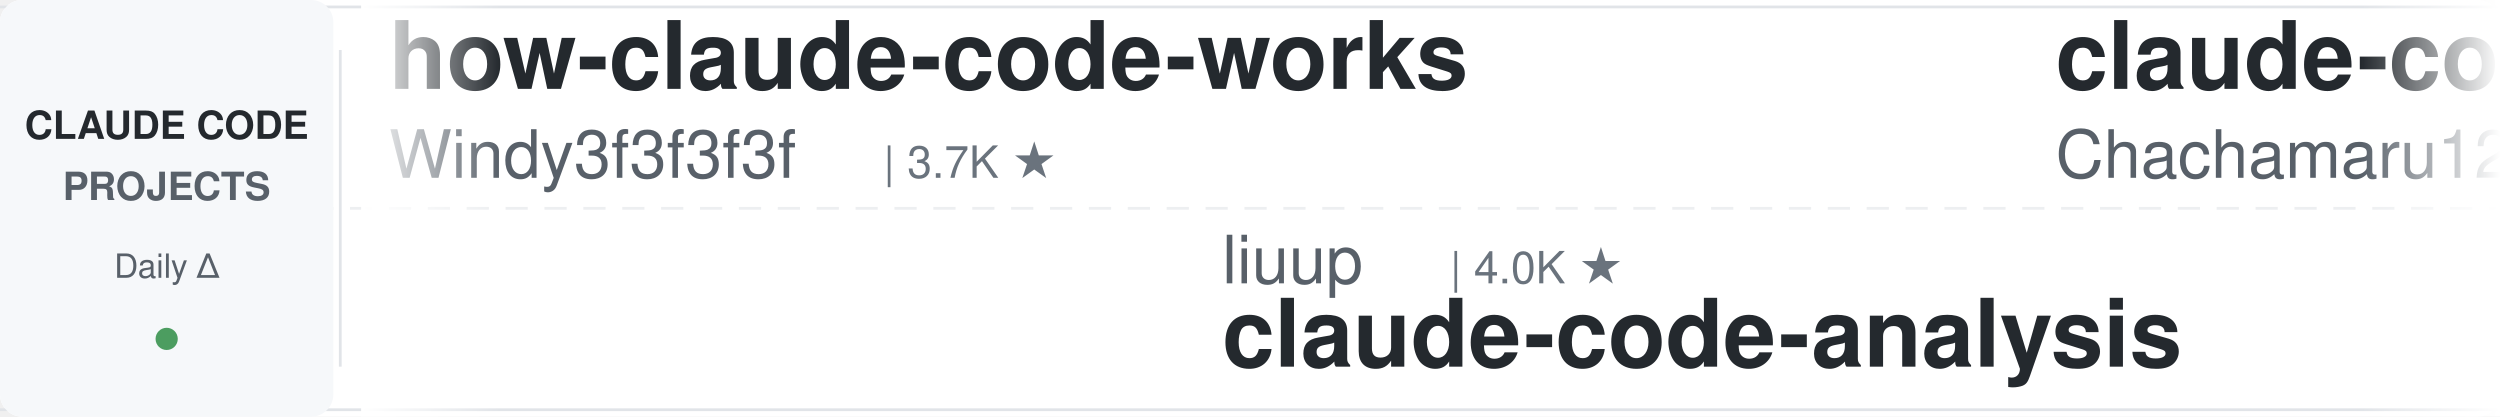
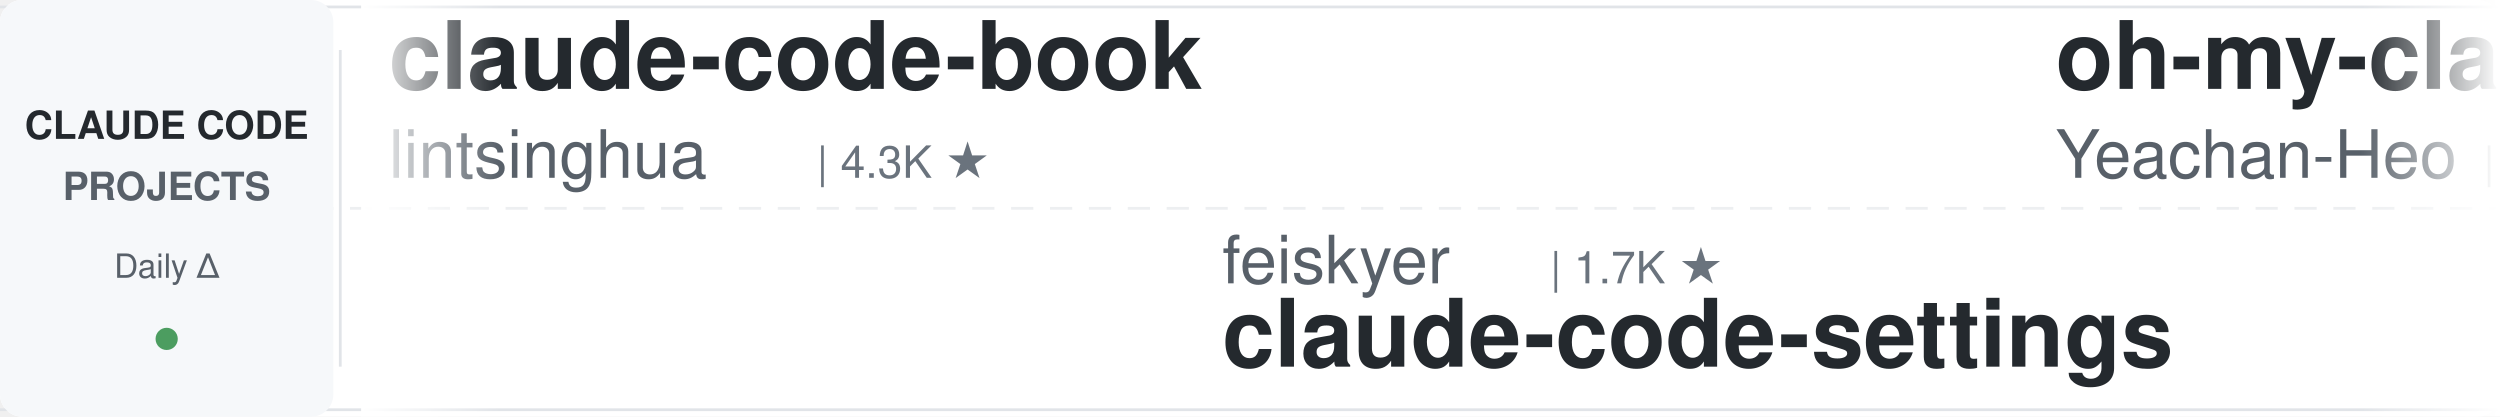
<svg xmlns="http://www.w3.org/2000/svg" width="900" height="150">
  <defs>
    <linearGradient id="leftFade" x1="0%" y1="0%" x2="100%" y2="0%">
      <stop offset="0%" style="stop-color:#ffffff;stop-opacity:1" />
      <stop offset="100%" style="stop-color:#ffffff;stop-opacity:0" />
    </linearGradient>
    <linearGradient id="rightFade" x1="0%" y1="0%" x2="100%" y2="0%">
      <stop offset="0%" style="stop-color:#ffffff;stop-opacity:0" />
      <stop offset="100%" style="stop-color:#ffffff;stop-opacity:1" />
    </linearGradient>
  </defs>
  <rect width="900" height="150" fill="#ffffff" rx="8" />
  <rect x="0" y="2" width="900" height="1" fill="#e1e4e8" />
  <rect x="0" y="147" width="900" height="1" fill="#e1e4e8" />
  <line x1="0" y1="75" x2="900" y2="75" stroke="#e1e4e8" stroke-width="1" stroke-dasharray="8 6" opacity="0.6" />
  <rect x="0" y="0" width="120" height="150" fill="#f6f8fa" rx="8" />
  <text x="60" y="50" font-family="-apple-system, BlinkMacSystemFont, 'Segoe UI', Helvetica, Arial, sans-serif" font-size="14" font-weight="600" fill="#24292e" text-anchor="middle">CLAUDE CODE</text>
  <text x="60" y="72" font-family="-apple-system, BlinkMacSystemFont, 'Segoe UI', Helvetica, Arial, sans-serif" font-size="14" font-weight="600" fill="#586069" text-anchor="middle">PROJECTS</text>
  <text x="60" y="100" font-family="-apple-system, BlinkMacSystemFont, 'Segoe UI', Helvetica, Arial, sans-serif" font-size="12" font-weight="500" fill="#586069" text-anchor="middle">Daily Δ</text>
  <circle cx="60" cy="122" r="4" fill="#22863a" opacity="0.8" />
  <rect x="122" y="18" width="1" height="114" fill="#e1e4e8" />
  <clipPath id="tickerClip">
    <rect x="130" y="0" width="770" height="150" />
  </clipPath>
  <g clip-path="url(#tickerClip)">
    <g id="tickerItems">
      <animateTransform attributeName="transform" attributeType="XML" type="translate" from="0 0" to="-3000 0" dur="54s" repeatCount="indefinite" />
      <g transform="translate(0, 0)">
-         <text x="140" y="32" font-family="-apple-system, BlinkMacSystemFont, 'Segoe UI', Helvetica, Arial, sans-serif" font-size="34" font-weight="600" fill="#24292e">how-claude-code-works</text>
-         <text x="140" y="64" font-family="-apple-system, BlinkMacSystemFont, 'Segoe UI', Helvetica, Arial, sans-serif" font-size="24" font-weight="400" fill="#586069">Windy3f3f3f3f</text>
-         <text x="318" y="64" font-family="-apple-system, BlinkMacSystemFont, 'Segoe UI', Helvetica, Arial, sans-serif" font-size="16" font-weight="500" fill="#6a737d">| 3.7K ★</text>
+         <text x="140" y="32" font-family="-apple-system, BlinkMacSystemFont, 'Segoe UI', Helvetica, Arial, sans-serif" font-size="34" font-weight="600" fill="#24292e">claude-code-book</text>
+         <text x="140" y="64" font-family="-apple-system, BlinkMacSystemFont, 'Segoe UI', Helvetica, Arial, sans-serif" font-size="24" font-weight="400" fill="#586069">lintsinghua</text>
+         <text x="294" y="64" font-family="-apple-system, BlinkMacSystemFont, 'Segoe UI', Helvetica, Arial, sans-serif" font-size="16" font-weight="500" fill="#6a737d">| 4.3K ★</text>
      </g>
      <g transform="translate(300, 0)">
-         <text x="140" y="102" font-family="-apple-system, BlinkMacSystemFont, 'Segoe UI', Helvetica, Arial, sans-serif" font-size="24" font-weight="400" fill="#586069">liuup</text>
-         <text x="222" y="102" font-family="-apple-system, BlinkMacSystemFont, 'Segoe UI', Helvetica, Arial, sans-serif" font-size="16" font-weight="500" fill="#6a737d">| 4.0K ★</text>
-         <text x="140" y="132" font-family="-apple-system, BlinkMacSystemFont, 'Segoe UI', Helvetica, Arial, sans-serif" font-size="34" font-weight="600" fill="#24292e">claude-code-analysis</text>
+         <text x="140" y="102" font-family="-apple-system, BlinkMacSystemFont, 'Segoe UI', Helvetica, Arial, sans-serif" font-size="24" font-weight="400" fill="#586069">feiskyer</text>
+         <text x="258" y="102" font-family="-apple-system, BlinkMacSystemFont, 'Segoe UI', Helvetica, Arial, sans-serif" font-size="16" font-weight="500" fill="#6a737d">| 1.7K ★</text>
+         <text x="140" y="132" font-family="-apple-system, BlinkMacSystemFont, 'Segoe UI', Helvetica, Arial, sans-serif" font-size="34" font-weight="600" fill="#24292e">claude-code-settings</text>
      </g>
      <g transform="translate(600, 0)">
-         <text x="140" y="32" font-family="-apple-system, BlinkMacSystemFont, 'Segoe UI', Helvetica, Arial, sans-serif" font-size="34" font-weight="600" fill="#24292e">claude-code-harness</text>
-         <text x="140" y="64" font-family="-apple-system, BlinkMacSystemFont, 'Segoe UI', Helvetica, Arial, sans-serif" font-size="24" font-weight="400" fill="#586069">Chachamaru127</text>
-         <text x="318" y="64" font-family="-apple-system, BlinkMacSystemFont, 'Segoe UI', Helvetica, Arial, sans-serif" font-size="16" font-weight="500" fill="#6a737d">| 3.1K ★</text>
+         <text x="140" y="32" font-family="-apple-system, BlinkMacSystemFont, 'Segoe UI', Helvetica, Arial, sans-serif" font-size="34" font-weight="600" fill="#24292e">oh-my-claudecode</text>
+         <text x="140" y="64" font-family="-apple-system, BlinkMacSystemFont, 'Segoe UI', Helvetica, Arial, sans-serif" font-size="24" font-weight="400" fill="#586069">Yeachan-Heo</text>
+         <text x="294" y="64" font-family="-apple-system, BlinkMacSystemFont, 'Segoe UI', Helvetica, Arial, sans-serif" font-size="16" font-weight="500" fill="#6a737d">| 39.5K ★</text>
      </g>
      <g transform="translate(900, 0)">
-         <text x="140" y="102" font-family="-apple-system, BlinkMacSystemFont, 'Segoe UI', Helvetica, Arial, sans-serif" font-size="24" font-weight="400" fill="#586069">Cranot</text>
-         <text x="234" y="102" font-family="-apple-system, BlinkMacSystemFont, 'Segoe UI', Helvetica, Arial, sans-serif" font-size="16" font-weight="500" fill="#6a737d">| 2.9K ★</text>
-         <text x="140" y="132" font-family="-apple-system, BlinkMacSystemFont, 'Segoe UI', Helvetica, Arial, sans-serif" font-size="34" font-weight="600" fill="#24292e">claude-code-guide</text>
+         <text x="140" y="102" font-family="-apple-system, BlinkMacSystemFont, 'Segoe UI', Helvetica, Arial, sans-serif" font-size="24" font-weight="400" fill="#586069">Yuyz0112</text>
+         <text x="258" y="102" font-family="-apple-system, BlinkMacSystemFont, 'Segoe UI', Helvetica, Arial, sans-serif" font-size="16" font-weight="500" fill="#6a737d">| 2.4K ★</text>
+         <text x="140" y="132" font-family="-apple-system, BlinkMacSystemFont, 'Segoe UI', Helvetica, Arial, sans-serif" font-size="34" font-weight="600" fill="#24292e">claude-code-reverse</text>
      </g>
      <g transform="translate(1200, 0)">
-         <text x="140" y="32" font-family="-apple-system, BlinkMacSystemFont, 'Segoe UI', Helvetica, Arial, sans-serif" font-size="34" font-weight="600" fill="#24292e">claude-code-showcase</text>
-         <text x="140" y="64" font-family="-apple-system, BlinkMacSystemFont, 'Segoe UI', Helvetica, Arial, sans-serif" font-size="24" font-weight="400" fill="#586069">ChrisWiles</text>
-         <text x="282" y="64" font-family="-apple-system, BlinkMacSystemFont, 'Segoe UI', Helvetica, Arial, sans-serif" font-size="16" font-weight="500" fill="#6a737d">| 6.1K ★</text>
+         <text x="140" y="32" font-family="-apple-system, BlinkMacSystemFont, 'Segoe UI', Helvetica, Arial, sans-serif" font-size="34" font-weight="600" fill="#24292e">claude-code-guide</text>
+         <text x="140" y="64" font-family="-apple-system, BlinkMacSystemFont, 'Segoe UI', Helvetica, Arial, sans-serif" font-size="24" font-weight="400" fill="#586069">Cranot</text>
+         <text x="234" y="64" font-family="-apple-system, BlinkMacSystemFont, 'Segoe UI', Helvetica, Arial, sans-serif" font-size="16" font-weight="500" fill="#6a737d">| 2.9K ★</text>
      </g>
      <g transform="translate(1500, 0)">
-         <text x="140" y="102" font-family="-apple-system, BlinkMacSystemFont, 'Segoe UI', Helvetica, Arial, sans-serif" font-size="24" font-weight="400" fill="#586069">oboard</text>
-         <text x="234" y="102" font-family="-apple-system, BlinkMacSystemFont, 'Segoe UI', Helvetica, Arial, sans-serif" font-size="16" font-weight="500" fill="#6a737d">| 3.3K ★</text>
-         <text x="140" y="132" font-family="-apple-system, BlinkMacSystemFont, 'Segoe UI', Helvetica, Arial, sans-serif" font-size="34" font-weight="600" fill="#24292e">claude-code-rev</text>
+         <text x="140" y="102" font-family="-apple-system, BlinkMacSystemFont, 'Segoe UI', Helvetica, Arial, sans-serif" font-size="24" font-weight="400" fill="#586069">ccplugins</text>
+         <text x="270" y="102" font-family="-apple-system, BlinkMacSystemFont, 'Segoe UI', Helvetica, Arial, sans-serif" font-size="16" font-weight="500" fill="#6a737d">| 957 ★</text>
+         <text x="140" y="132" font-family="-apple-system, BlinkMacSystemFont, 'Segoe UI', Helvetica, Arial, sans-serif" font-size="34" font-weight="600" fill="#24292e">awesome-claude-code-plug...</text>
      </g>
      <g transform="translate(1800, 0)">
-         <text x="140" y="32" font-family="-apple-system, BlinkMacSystemFont, 'Segoe UI', Helvetica, Arial, sans-serif" font-size="34" font-weight="600" fill="#24292e">claude-code-from-scratch</text>
-         <text x="140" y="64" font-family="-apple-system, BlinkMacSystemFont, 'Segoe UI', Helvetica, Arial, sans-serif" font-size="24" font-weight="400" fill="#586069">Windy3f3f3f3f</text>
-         <text x="318" y="64" font-family="-apple-system, BlinkMacSystemFont, 'Segoe UI', Helvetica, Arial, sans-serif" font-size="16" font-weight="500" fill="#6a737d">| 2.7K ★</text>
+         <text x="140" y="32" font-family="-apple-system, BlinkMacSystemFont, 'Segoe UI', Helvetica, Arial, sans-serif" font-size="34" font-weight="600" fill="#24292e">pi-vs-claude-code</text>
+         <text x="140" y="64" font-family="-apple-system, BlinkMacSystemFont, 'Segoe UI', Helvetica, Arial, sans-serif" font-size="24" font-weight="400" fill="#586069">disler</text>
+         <text x="234" y="64" font-family="-apple-system, BlinkMacSystemFont, 'Segoe UI', Helvetica, Arial, sans-serif" font-size="16" font-weight="500" fill="#6a737d">| 1.7K ★</text>
      </g>
      <g transform="translate(2100, 0)">
-         <text x="140" y="102" font-family="-apple-system, BlinkMacSystemFont, 'Segoe UI', Helvetica, Arial, sans-serif" font-size="24" font-weight="400" fill="#586069">JrCx7scC</text>
-         <text x="258" y="102" font-family="-apple-system, BlinkMacSystemFont, 'Segoe UI', Helvetica, Arial, sans-serif" font-size="16" font-weight="500" fill="#6a737d">| 376 ★</text>
-         <text x="140" y="132" font-family="-apple-system, BlinkMacSystemFont, 'Segoe UI', Helvetica, Arial, sans-serif" font-size="34" font-weight="600" fill="#24292e">claude-code-source</text>
+         <text x="140" y="102" font-family="-apple-system, BlinkMacSystemFont, 'Segoe UI', Helvetica, Arial, sans-serif" font-size="24" font-weight="400" fill="#586069">anthropics</text>
+         <text x="282" y="102" font-family="-apple-system, BlinkMacSystemFont, 'Segoe UI', Helvetica, Arial, sans-serif" font-size="16" font-weight="500" fill="#6a737d">| 6.3K ★</text>
+         <text x="140" y="132" font-family="-apple-system, BlinkMacSystemFont, 'Segoe UI', Helvetica, Arial, sans-serif" font-size="34" font-weight="600" fill="#24292e">claude-code-security-rev...</text>
      </g>
      <g transform="translate(2400, 0)">
-         <text x="140" y="32" font-family="-apple-system, BlinkMacSystemFont, 'Segoe UI', Helvetica, Arial, sans-serif" font-size="34" font-weight="600" fill="#24292e">skills</text>
-         <text x="140" y="64" font-family="-apple-system, BlinkMacSystemFont, 'Segoe UI', Helvetica, Arial, sans-serif" font-size="24" font-weight="400" fill="#586069">anthropics</text>
-         <text x="282" y="64" font-family="-apple-system, BlinkMacSystemFont, 'Segoe UI', Helvetica, Arial, sans-serif" font-size="16" font-weight="500" fill="#6a737d">| 179.2K ★</text>
+         <text x="140" y="32" font-family="-apple-system, BlinkMacSystemFont, 'Segoe UI', Helvetica, Arial, sans-serif" font-size="34" font-weight="600" fill="#24292e">everything-claude-code</text>
+         <text x="140" y="64" font-family="-apple-system, BlinkMacSystemFont, 'Segoe UI', Helvetica, Arial, sans-serif" font-size="24" font-weight="400" fill="#586069">WorldFlowAI</text>
+         <text x="294" y="64" font-family="-apple-system, BlinkMacSystemFont, 'Segoe UI', Helvetica, Arial, sans-serif" font-size="16" font-weight="500" fill="#6a737d">| 3.8K ★</text>
      </g>
      <g transform="translate(2700, 0)">
-         <text x="140" y="102" font-family="-apple-system, BlinkMacSystemFont, 'Segoe UI', Helvetica, Arial, sans-serif" font-size="24" font-weight="400" fill="#586069">Alishahryar1</text>
-         <text x="306" y="102" font-family="-apple-system, BlinkMacSystemFont, 'Segoe UI', Helvetica, Arial, sans-serif" font-size="16" font-weight="500" fill="#6a737d">| 56.3K ★</text>
-         <text x="140" y="132" font-family="-apple-system, BlinkMacSystemFont, 'Segoe UI', Helvetica, Arial, sans-serif" font-size="34" font-weight="600" fill="#24292e">free-claude-code</text>
+         <text x="140" y="102" font-family="-apple-system, BlinkMacSystemFont, 'Segoe UI', Helvetica, Arial, sans-serif" font-size="24" font-weight="400" fill="#586069">Donchitos</text>
+         <text x="270" y="102" font-family="-apple-system, BlinkMacSystemFont, 'Segoe UI', Helvetica, Arial, sans-serif" font-size="16" font-weight="500" fill="#6a737d">| 25.6K ★</text>
+         <text x="140" y="132" font-family="-apple-system, BlinkMacSystemFont, 'Segoe UI', Helvetica, Arial, sans-serif" font-size="34" font-weight="600" fill="#24292e">Claude-Code-Game-Studios</text>
      </g>
      <g transform="translate(3000, 0)">
-         <text x="140" y="32" font-family="-apple-system, BlinkMacSystemFont, 'Segoe UI', Helvetica, Arial, sans-serif" font-size="34" font-weight="600" fill="#24292e">how-claude-code-works</text>
-         <text x="140" y="64" font-family="-apple-system, BlinkMacSystemFont, 'Segoe UI', Helvetica, Arial, sans-serif" font-size="24" font-weight="400" fill="#586069">Windy3f3f3f3f</text>
-         <text x="318" y="64" font-family="-apple-system, BlinkMacSystemFont, 'Segoe UI', Helvetica, Arial, sans-serif" font-size="16" font-weight="500" fill="#6a737d">| 3.7K ★</text>
+         <text x="140" y="32" font-family="-apple-system, BlinkMacSystemFont, 'Segoe UI', Helvetica, Arial, sans-serif" font-size="34" font-weight="600" fill="#24292e">claude-code-book</text>
+         <text x="140" y="64" font-family="-apple-system, BlinkMacSystemFont, 'Segoe UI', Helvetica, Arial, sans-serif" font-size="24" font-weight="400" fill="#586069">lintsinghua</text>
+         <text x="294" y="64" font-family="-apple-system, BlinkMacSystemFont, 'Segoe UI', Helvetica, Arial, sans-serif" font-size="16" font-weight="500" fill="#6a737d">| 4.3K ★</text>
      </g>
      <g transform="translate(3300, 0)">
-         <text x="140" y="102" font-family="-apple-system, BlinkMacSystemFont, 'Segoe UI', Helvetica, Arial, sans-serif" font-size="24" font-weight="400" fill="#586069">liuup</text>
-         <text x="222" y="102" font-family="-apple-system, BlinkMacSystemFont, 'Segoe UI', Helvetica, Arial, sans-serif" font-size="16" font-weight="500" fill="#6a737d">| 4.0K ★</text>
-         <text x="140" y="132" font-family="-apple-system, BlinkMacSystemFont, 'Segoe UI', Helvetica, Arial, sans-serif" font-size="34" font-weight="600" fill="#24292e">claude-code-analysis</text>
+         <text x="140" y="102" font-family="-apple-system, BlinkMacSystemFont, 'Segoe UI', Helvetica, Arial, sans-serif" font-size="24" font-weight="400" fill="#586069">feiskyer</text>
+         <text x="258" y="102" font-family="-apple-system, BlinkMacSystemFont, 'Segoe UI', Helvetica, Arial, sans-serif" font-size="16" font-weight="500" fill="#6a737d">| 1.7K ★</text>
+         <text x="140" y="132" font-family="-apple-system, BlinkMacSystemFont, 'Segoe UI', Helvetica, Arial, sans-serif" font-size="34" font-weight="600" fill="#24292e">claude-code-settings</text>
      </g>
      <g transform="translate(3600, 0)">
-         <text x="140" y="32" font-family="-apple-system, BlinkMacSystemFont, 'Segoe UI', Helvetica, Arial, sans-serif" font-size="34" font-weight="600" fill="#24292e">claude-code-harness</text>
-         <text x="140" y="64" font-family="-apple-system, BlinkMacSystemFont, 'Segoe UI', Helvetica, Arial, sans-serif" font-size="24" font-weight="400" fill="#586069">Chachamaru127</text>
-         <text x="318" y="64" font-family="-apple-system, BlinkMacSystemFont, 'Segoe UI', Helvetica, Arial, sans-serif" font-size="16" font-weight="500" fill="#6a737d">| 3.1K ★</text>
+         <text x="140" y="32" font-family="-apple-system, BlinkMacSystemFont, 'Segoe UI', Helvetica, Arial, sans-serif" font-size="34" font-weight="600" fill="#24292e">oh-my-claudecode</text>
+         <text x="140" y="64" font-family="-apple-system, BlinkMacSystemFont, 'Segoe UI', Helvetica, Arial, sans-serif" font-size="24" font-weight="400" fill="#586069">Yeachan-Heo</text>
+         <text x="294" y="64" font-family="-apple-system, BlinkMacSystemFont, 'Segoe UI', Helvetica, Arial, sans-serif" font-size="16" font-weight="500" fill="#6a737d">| 39.5K ★</text>
      </g>
      <g transform="translate(3900, 0)">
-         <text x="140" y="102" font-family="-apple-system, BlinkMacSystemFont, 'Segoe UI', Helvetica, Arial, sans-serif" font-size="24" font-weight="400" fill="#586069">Cranot</text>
-         <text x="234" y="102" font-family="-apple-system, BlinkMacSystemFont, 'Segoe UI', Helvetica, Arial, sans-serif" font-size="16" font-weight="500" fill="#6a737d">| 2.9K ★</text>
-         <text x="140" y="132" font-family="-apple-system, BlinkMacSystemFont, 'Segoe UI', Helvetica, Arial, sans-serif" font-size="34" font-weight="600" fill="#24292e">claude-code-guide</text>
+         <text x="140" y="102" font-family="-apple-system, BlinkMacSystemFont, 'Segoe UI', Helvetica, Arial, sans-serif" font-size="24" font-weight="400" fill="#586069">Yuyz0112</text>
+         <text x="258" y="102" font-family="-apple-system, BlinkMacSystemFont, 'Segoe UI', Helvetica, Arial, sans-serif" font-size="16" font-weight="500" fill="#6a737d">| 2.4K ★</text>
+         <text x="140" y="132" font-family="-apple-system, BlinkMacSystemFont, 'Segoe UI', Helvetica, Arial, sans-serif" font-size="34" font-weight="600" fill="#24292e">claude-code-reverse</text>
      </g>
    </g>
  </g>
  <rect x="130" y="0" width="50" height="150" fill="url(#leftFade)" />
  <rect x="850" y="0" width="50" height="150" fill="url(#rightFade)" />
</svg>
